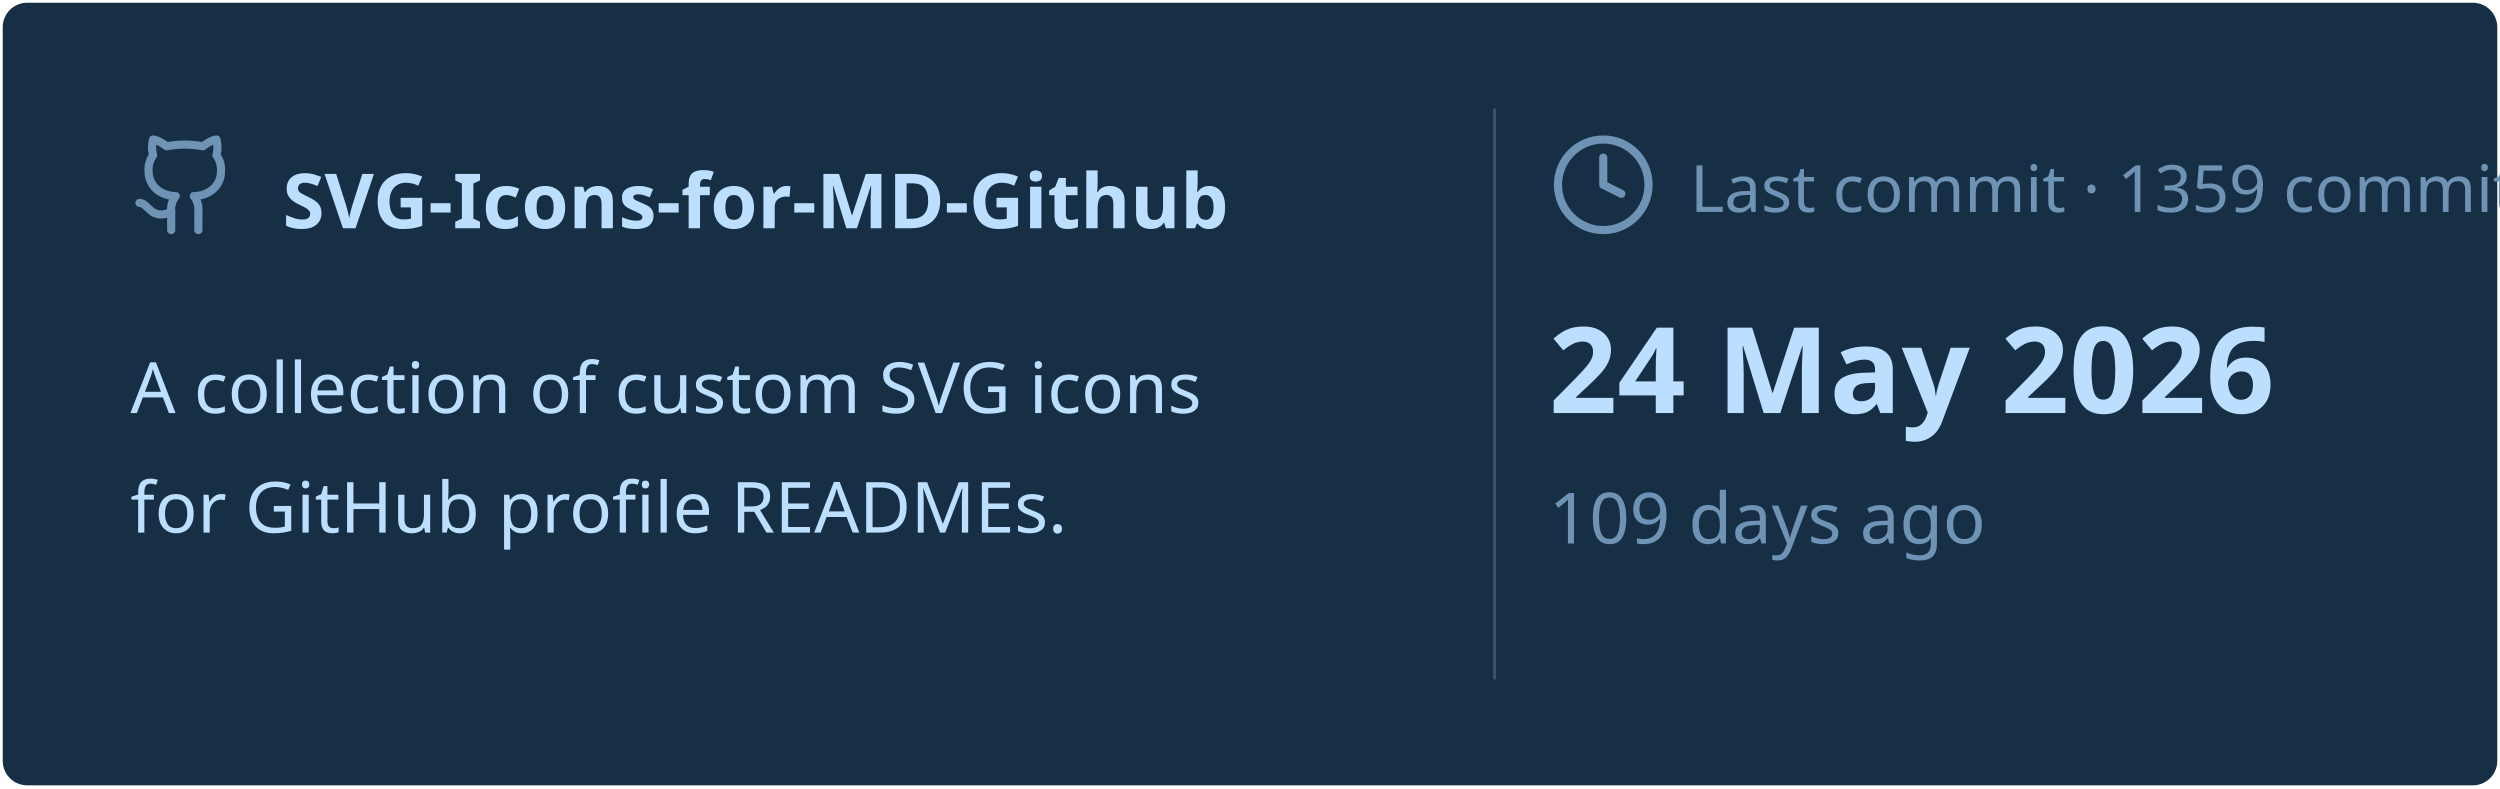
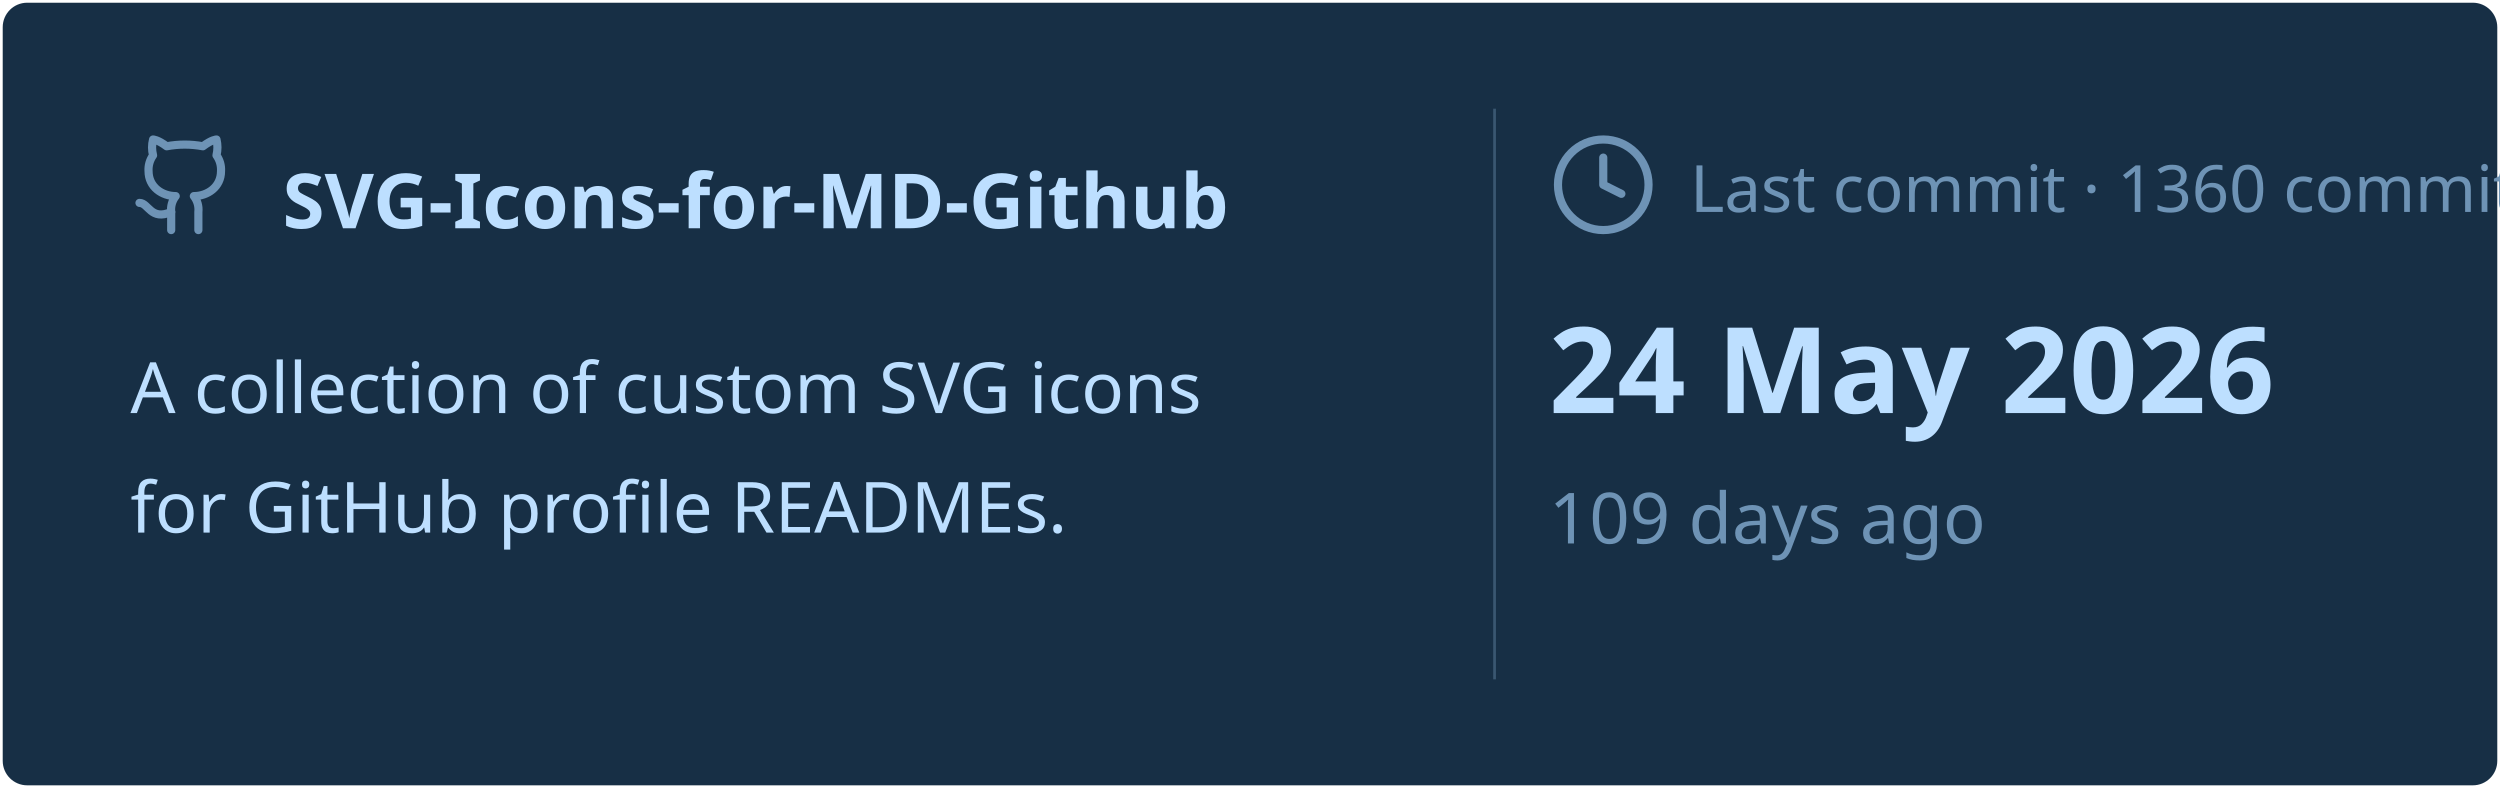
<svg xmlns="http://www.w3.org/2000/svg" viewBox="0 0 460 145" width="460px" height="145px">
  <rect stroke="#000000" stroke-opacity="0" fill="#172F45" rx="4.5" x="0.5" y="0.5" width="459" height="144" />
  <g transform="translate(24, 42)">
    <svg x="0" y="-18" width="20" height="20" viewBox="0 0 24 24" fill="none" stroke="#6E93B5" stroke-width="1.8" stroke-linecap="round" stroke-linejoin="round">
      <path d="M15 22v-4a4.8 4.8 0 0 0-1-3.5c3 0 6-2 6-5.5.08-1.25-.27-2.48-1-3.5.28-1.15.28-2.35 0-3.5 0 0-1 0-3 1.5-2.64-.5-5.36-.5-8 0C6 2 5 2 5 2c-.3 1.15-.3 2.35 0 3.5A5.403 5.403 0 0 0 4 9c0 3.5 3 5.5 6 5.5-.39.49-.68 1.05-.85 1.65-.17.6-.22 1.23-.15 1.85v4" />
      <path d="M9 18c-4.51 2-5-2-7-2" />
    </svg>
    <text x="28" y="0" font-family="&quot;Segoe UI&quot;, Ubuntu, sans-serif" font-size="14" font-weight="700" fill="#BDDFFF">SVG-Icons-for-MD-Github</text>
  </g>
  <text x="24" y="76" font-family="&quot;Segoe UI&quot;, Ubuntu, sans-serif" font-size="13" font-weight="400" fill="#BDDFFF">A collection of custom SVG icons</text>
  <text x="24" y="98" font-family="&quot;Segoe UI&quot;, Ubuntu, sans-serif" font-size="13" font-weight="400" fill="#BDDFFF">for GitHub profile READMEs.</text>
  <line x1="275" y1="20" x2="275" y2="125" stroke="#6E93B5" stroke-width="0.5" stroke-opacity="0.4" />
  <svg x="285" y="24" width="20" height="20" viewBox="0 0 24 24" fill="none" stroke="#6E93B5" stroke-width="1.8" stroke-linecap="round" stroke-linejoin="round">
    <circle cx="12" cy="12" r="10" />
    <polyline points="12 6 12 12 16 14" />
  </svg>
-   <text x="311" y="39" font-family="&quot;Segoe UI&quot;, Ubuntu, sans-serif" font-size="12" font-weight="400" fill="#6E93B5">Last commit · 1359 commits</text>
+   <text x="311" y="39" font-family="&quot;Segoe UI&quot;, Ubuntu, sans-serif" font-size="12" font-weight="400" fill="#6E93B5">Last commit · 1360 commits</text>
  <text x="285" y="76" font-family="&quot;Segoe UI&quot;, Ubuntu, sans-serif" font-size="22" font-weight="700" fill="#BDDFFF">24 May 2026</text>
  <text x="285" y="100" font-family="&quot;Segoe UI&quot;, Ubuntu, sans-serif" font-size="13" font-weight="400" fill="#6E93B5">109 days ago</text>
</svg>
